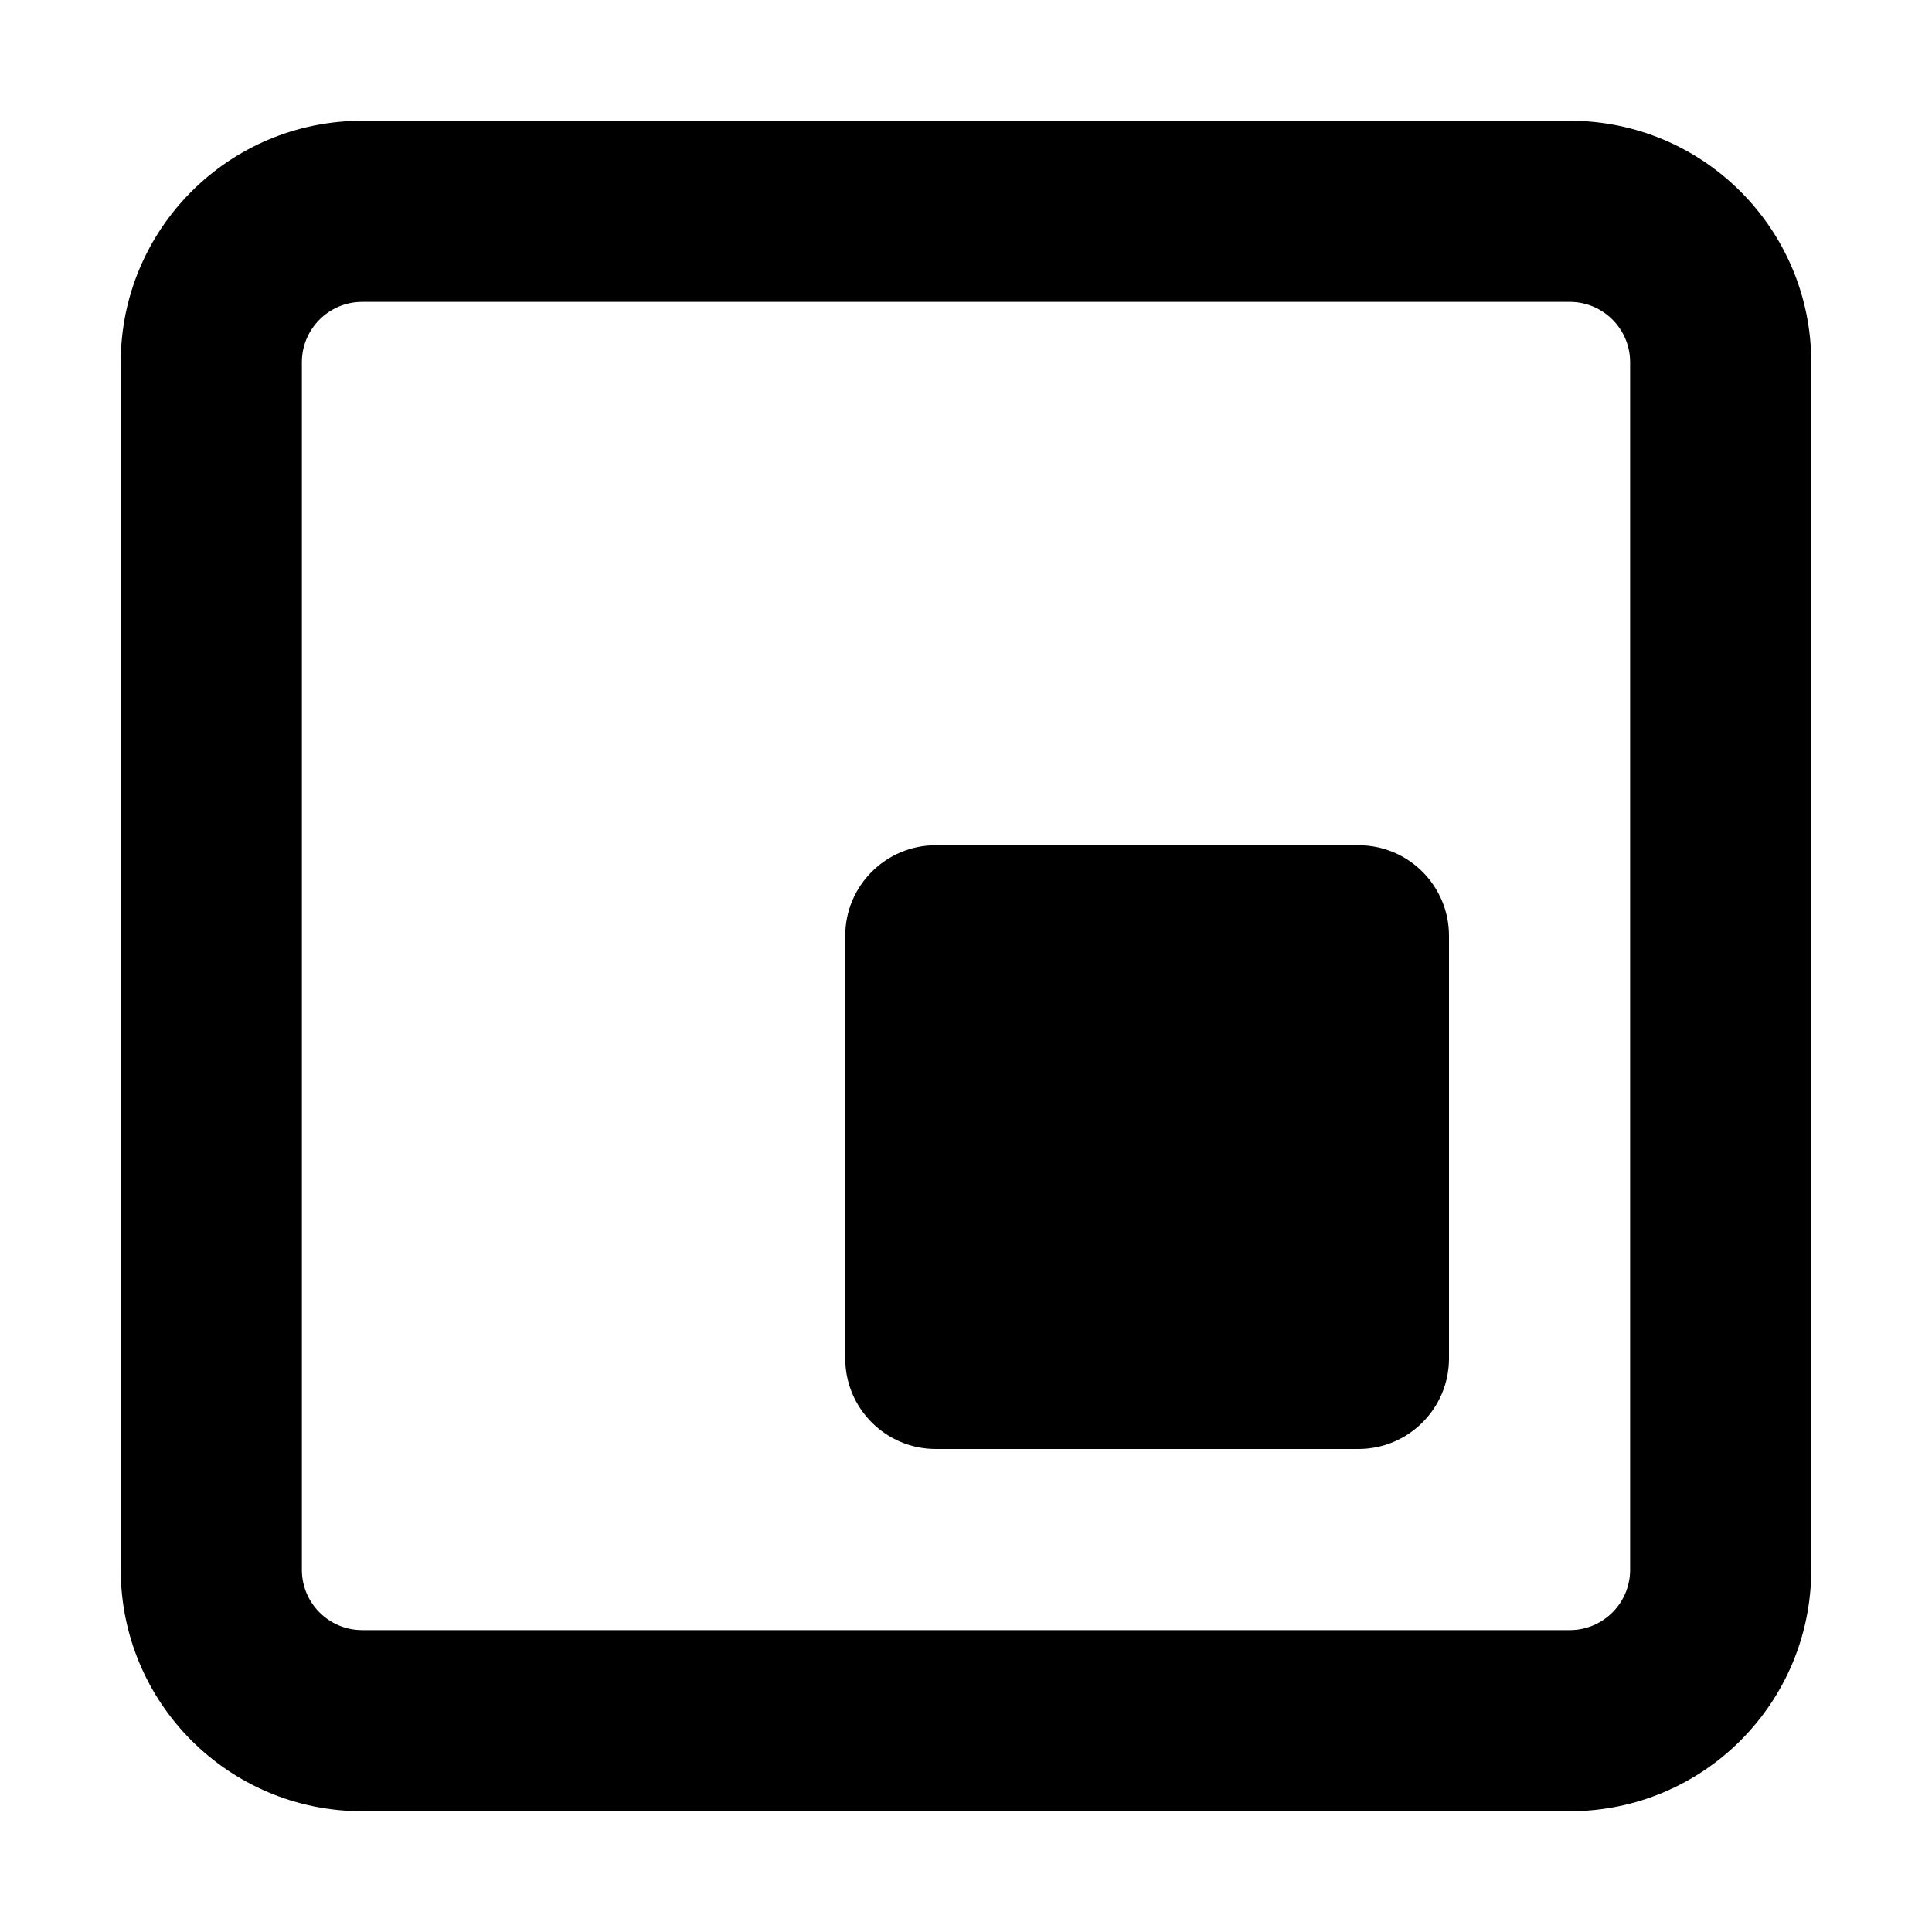
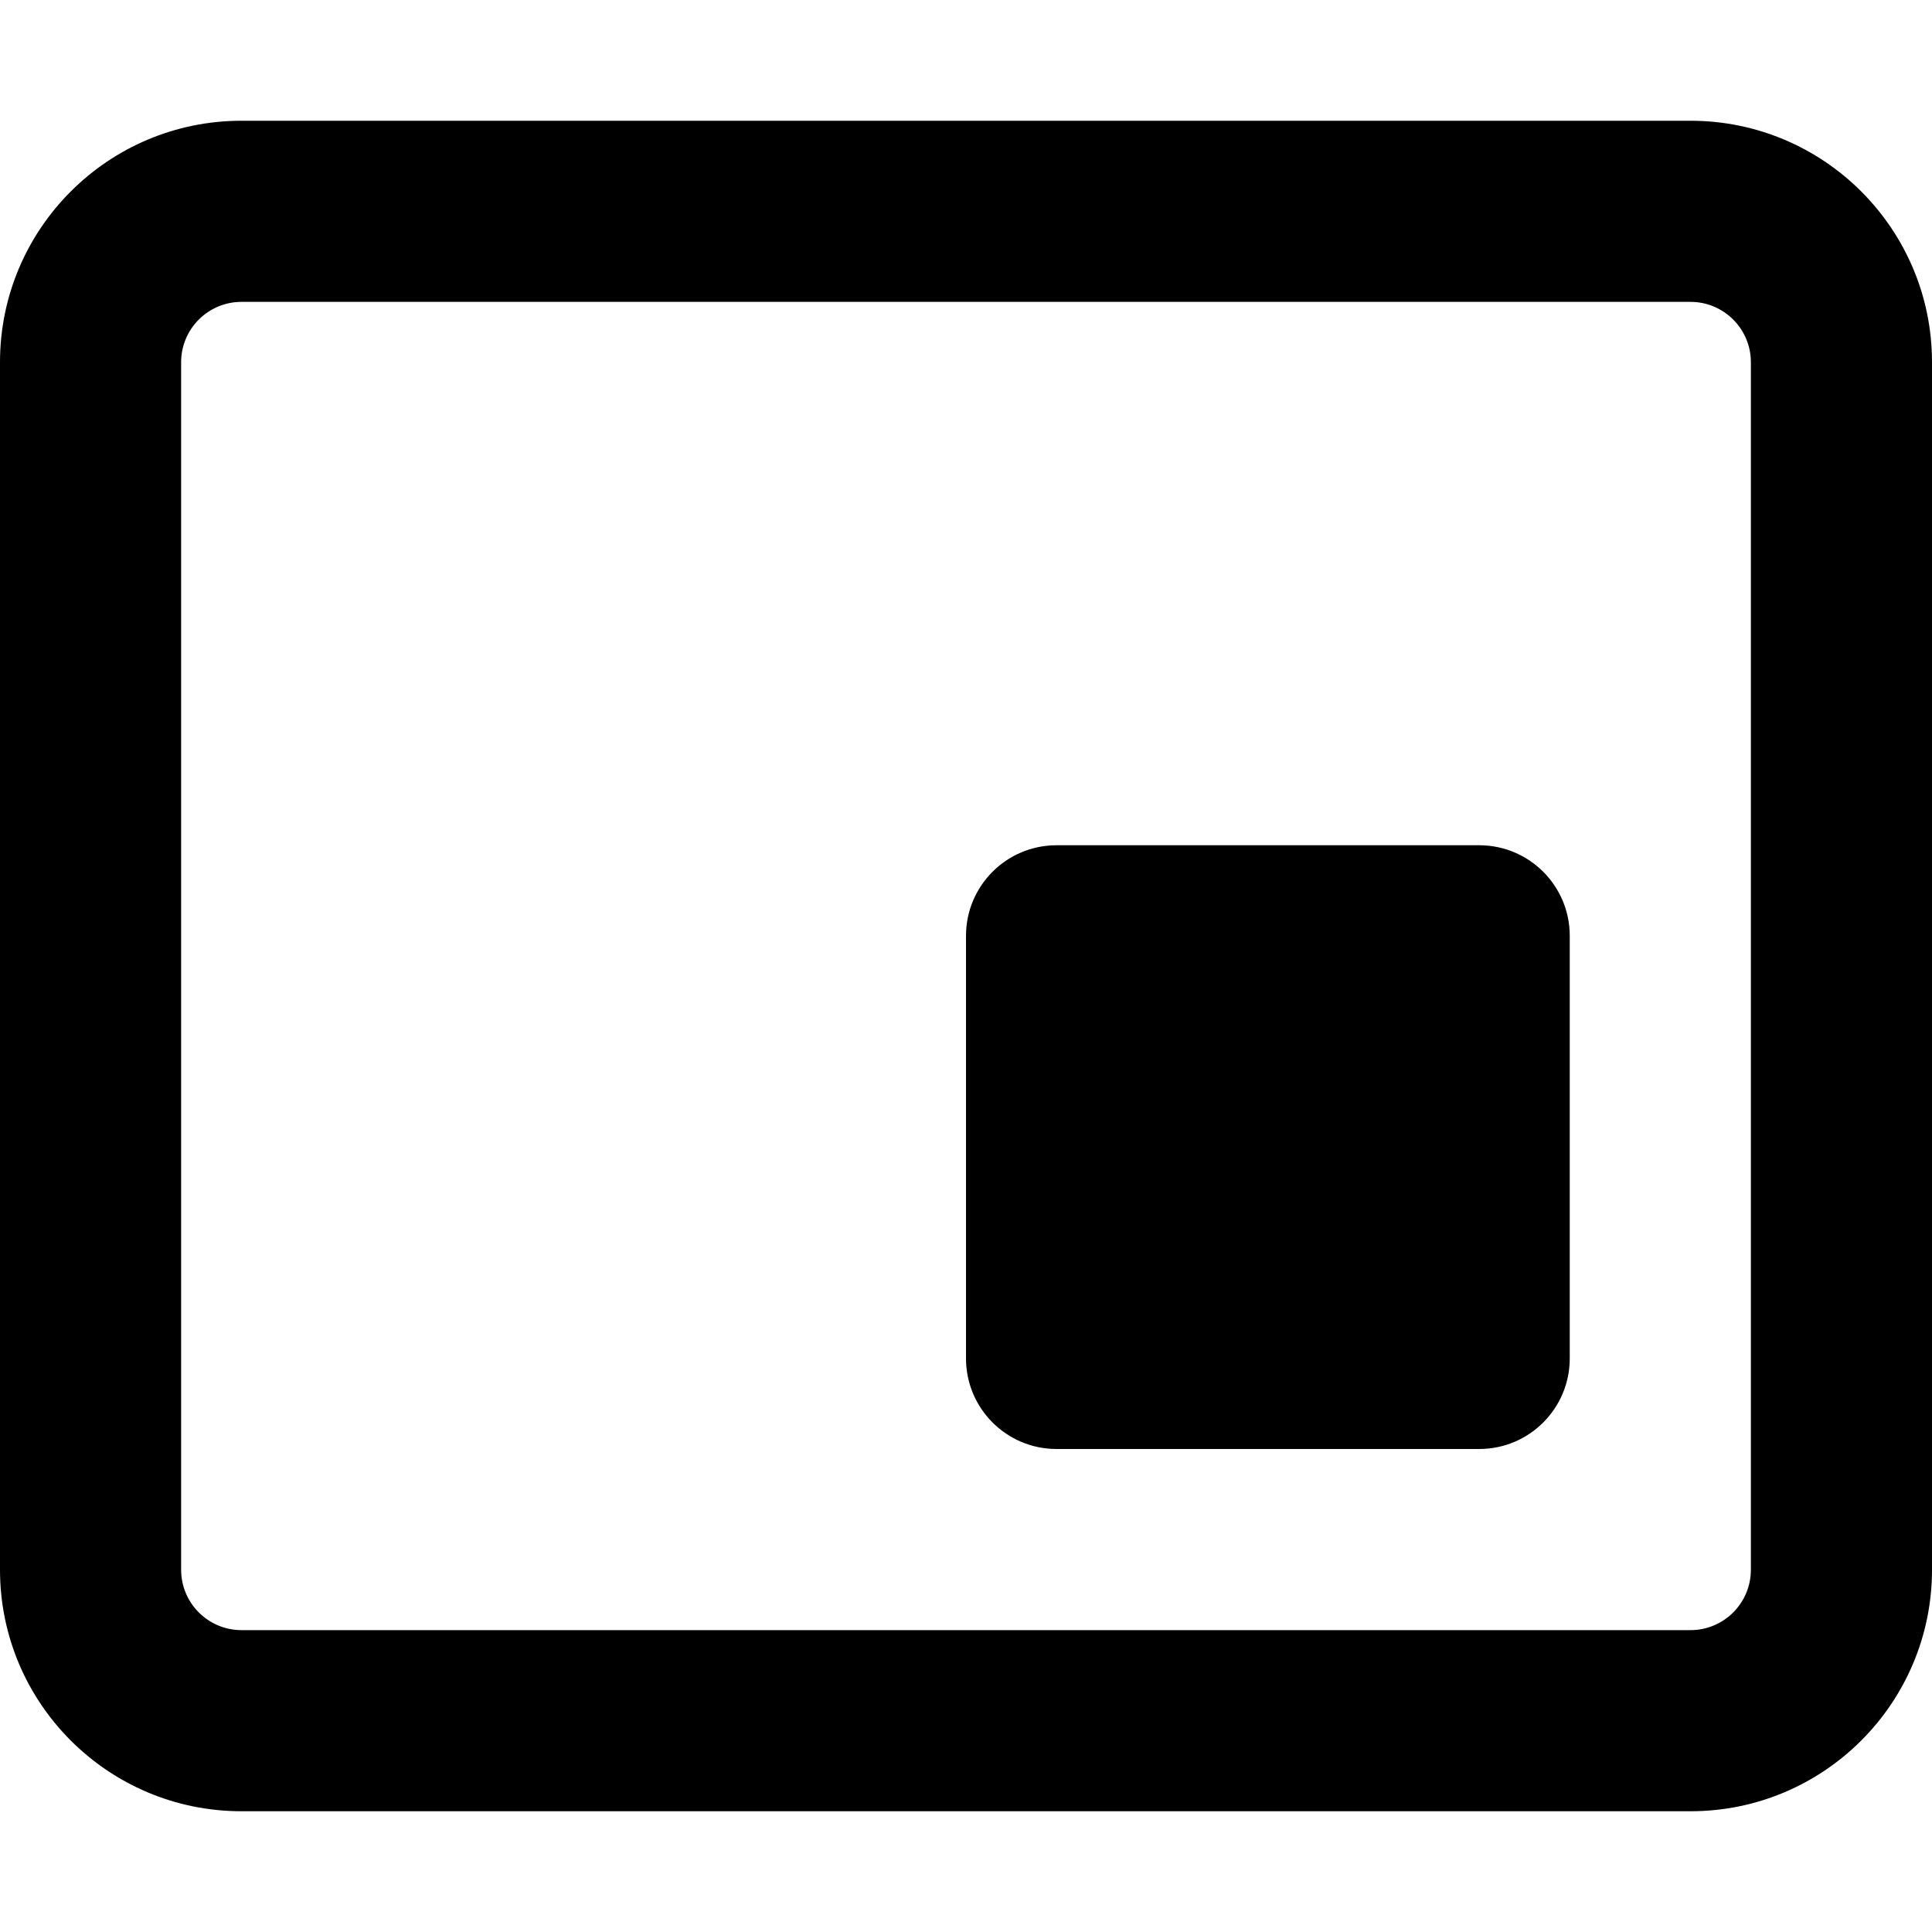
<svg width="16" height="16" fill="none" viewBox="0 0 16 16">
-   <path fill="currentcolor" d="M11.25 7a.75.75 0 0 1 .75.75v3.5a.75.75 0 0 1-.75.75h-3.5a.75.75 0 0 1-.75-.75v-3.5A.75.75 0 0 1 7.75 7z" />
-   <path fill="currentcolor" fill-rule="evenodd" d="M13 1a2 2 0 0 1 2 2v10a2 2 0 0 1-2 2H3a2 2 0 0 1-2-2V3a2 2 0 0 1 2-2zM3 2.5a.5.5 0 0 0-.5.5v10a.5.5 0 0 0 .5.5h10a.5.5 0 0 0 .5-.5V3a.5.5 0 0 0-.5-.5z" clip-rule="evenodd" />
+   <path fill="currentcolor" d="M12.25 7a.75.75 0 0 1 .75.75v3.5a.75.75 0 0 1-.75.75h-3.5a.75.75 0 0 1-.75-.75v-3.5A.75.75 0 0 1 8.75 7z" />
+   <path fill="currentcolor" fill-rule="evenodd" d="M14 1a2 2 0 0 1 2 2v10a2 2 0 0 1-2 2H2a2 2 0 0 1-2-2V3a2 2 0 0 1 2-2zM2 2.5a.5.5 0 0 0-.5.5v10a.5.5 0 0 0 .5.5h12a.5.5 0 0 0 .5-.5V3a.5.5 0 0 0-.5-.5z" clip-rule="evenodd" />
</svg>
